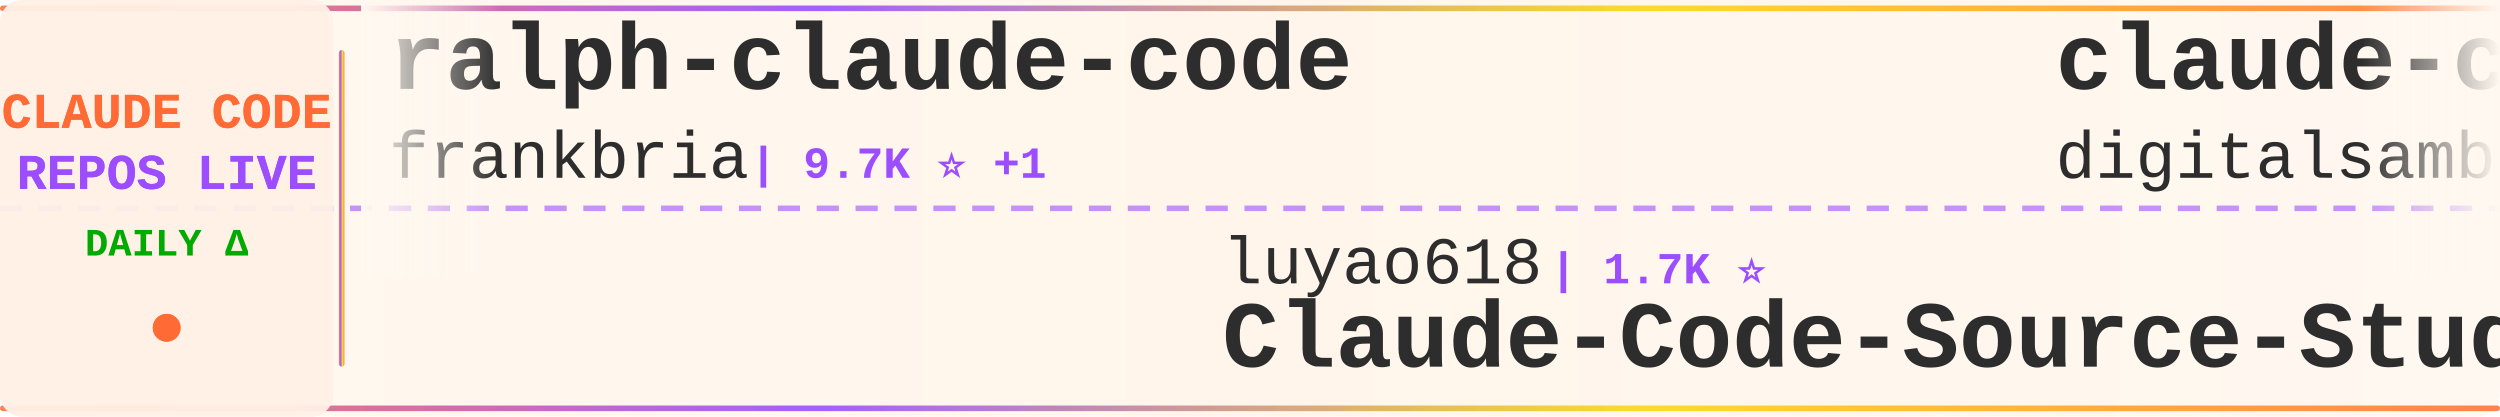
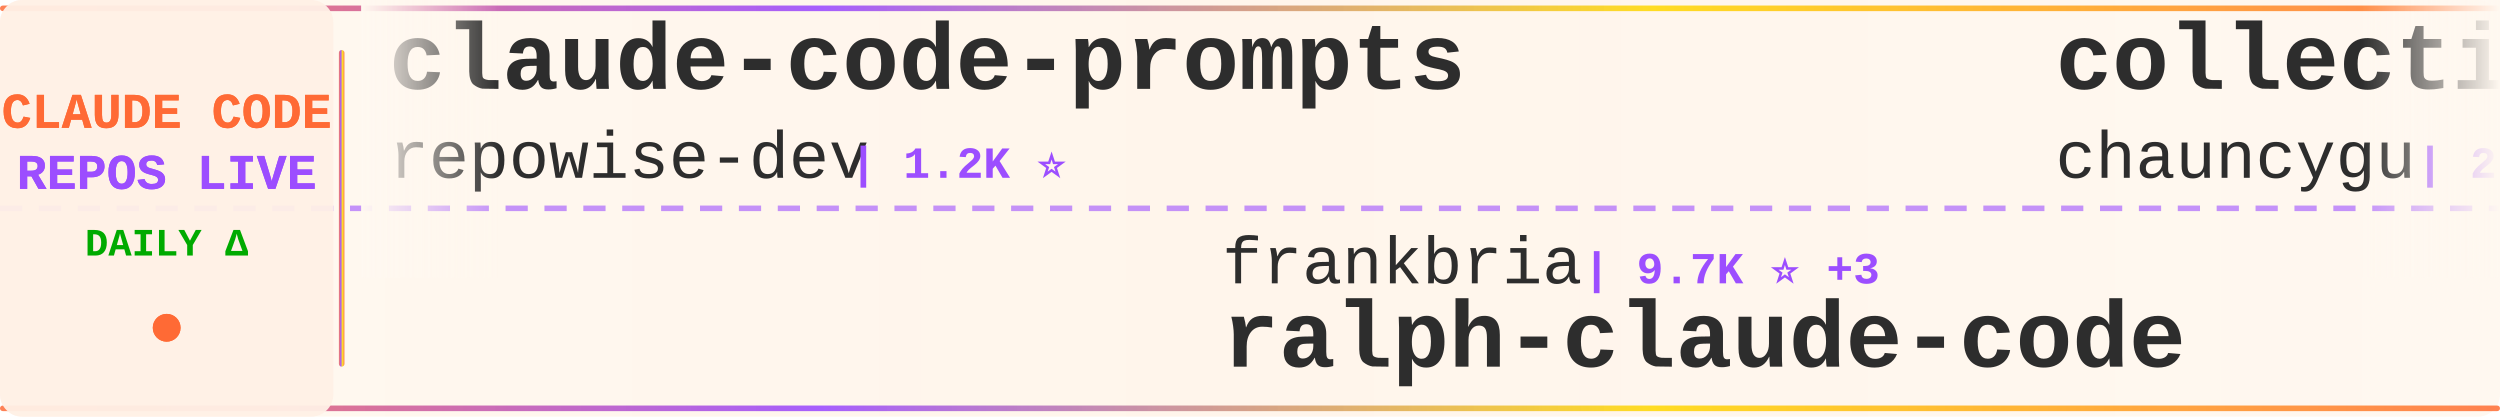
<svg xmlns="http://www.w3.org/2000/svg" width="900" height="150">
  <defs>
    <linearGradient id="tickerBg" x1="0%" y1="0%" x2="100%" y2="0%">
      <stop offset="0%" style="stop-color:#fff8f0;stop-opacity:0.98" />
      <stop offset="50%" style="stop-color:#fff5eb;stop-opacity:1" />
      <stop offset="100%" style="stop-color:#fff8f0;stop-opacity:0.98" />
    </linearGradient>
    <linearGradient id="borderGrad" x1="0%" y1="0%" x2="100%" y2="0%">
      <stop offset="0%" style="stop-color:#FF6B35;stop-opacity:0.85">
        <animate attributeName="stop-opacity" values="0.85;1;0.85" dur="2s" repeatCount="indefinite" />
      </stop>
      <stop offset="33%" style="stop-color:#9C4EFF;stop-opacity:0.9">
        <animate attributeName="stop-opacity" values="0.9;1;0.9" dur="2.2s" repeatCount="indefinite" />
      </stop>
      <stop offset="66%" style="stop-color:#FFD700;stop-opacity:0.85">
        <animate attributeName="stop-opacity" values="0.85;1;0.85" dur="1.8s" repeatCount="indefinite" />
      </stop>
      <stop offset="100%" style="stop-color:#FF6B35;stop-opacity:0.85">
        <animate attributeName="stop-opacity" values="0.85;1;0.85" dur="2s" repeatCount="indefinite" />
      </stop>
    </linearGradient>
    <filter id="textGlow">
      <feGaussianBlur stdDeviation="0.15" result="coloredBlur" />
      <feMerge>
        <feMergeNode in="coloredBlur" />
        <feMergeNode in="SourceGraphic" />
      </feMerge>
    </filter>
    <filter id="metricGlow">
      <feGaussianBlur stdDeviation="0.2" result="coloredBlur" />
      <feMerge>
        <feMergeNode in="coloredBlur" />
        <feMergeNode in="SourceGraphic" />
      </feMerge>
    </filter>
    <linearGradient id="leftFade" x1="0%" y1="0%" x2="100%" y2="0%">
      <stop offset="0%" style="stop-color:#fff8f0;stop-opacity:1" />
      <stop offset="100%" style="stop-color:#fff8f0;stop-opacity:0" />
    </linearGradient>
    <linearGradient id="rightFade" x1="0%" y1="0%" x2="100%" y2="0%">
      <stop offset="0%" style="stop-color:#fff8f0;stop-opacity:0" />
      <stop offset="100%" style="stop-color:#fff8f0;stop-opacity:1" />
    </linearGradient>
  </defs>
  <rect width="900" height="150" fill="url(#tickerBg)" rx="8" />
  <rect x="0" y="2" width="900" height="2" fill="url(#borderGrad)" rx="1" />
  <rect x="0" y="146" width="900" height="2" fill="url(#borderGrad)" rx="1" />
  <line x1="0" y1="75" x2="900" y2="75" stroke="#9C4EFF" stroke-width="2" stroke-dasharray="8 6" opacity="0.6" />
  <rect x="0" y="0" width="120" height="150" fill="#fff0e6" opacity="0.95" rx="8" />
  <text x="60" y="46" font-family="'Courier New', monospace" font-size="18" font-weight="bold" fill="#FF6B35" text-anchor="middle" filter="url(#textGlow)">
    CLAUDE CODE
  </text>
  <text x="60" y="68" font-family="'Courier New', monospace" font-size="18" font-weight="bold" fill="#9C4EFF" text-anchor="middle" filter="url(#textGlow)">
    REPOS LIVE
  </text>
  <text x="60" y="92" font-family="'Courier New', monospace" font-size="14" font-weight="bold" fill="#00aa00" text-anchor="middle">
    DAILY Δ
  </text>
  <circle cx="60" cy="118" r="5" fill="#FF6B35" filter="url(#metricGlow)">
    <animate attributeName="r" values="4;6;4" dur="1.5s" repeatCount="indefinite" />
    <animate attributeName="opacity" values="0.6;1;0.6" dur="1.5s" repeatCount="indefinite" />
  </circle>
  <rect x="122" y="18" width="2" height="114" fill="url(#borderGrad)" rx="1" />
  <clipPath id="tickerClip">
    <rect x="130" y="0" width="770" height="150" />
  </clipPath>
  <g clip-path="url(#tickerClip)">
    <g id="tickerItems">
      <animateTransform attributeName="transform" attributeType="XML" type="translate" from="0 0" to="-3000 0" dur="54s" repeatCount="indefinite" />
      <g transform="translate(0, 0)">
-         <text x="140" y="32" font-family="'Courier New', monospace" font-size="34" font-weight="bold" fill="#2d2d2d">ralph-claude-code</text>
-         <text x="140" y="64" font-family="'Courier New', monospace" font-size="24" font-weight="normal" fill="#2d2d2d" opacity="1.0">frankbria</text>
-         <text x="270" y="64" font-family="'Courier New', monospace" font-size="16" font-weight="bold" fill="#9C4EFF"> | 9.7K ⭐ +1</text>
+         <text x="140" y="32" font-family="'Courier New', monospace" font-size="34" font-weight="bold" fill="#2d2d2d">claude-code-prompts</text>
+         <text x="140" y="64" font-family="'Courier New', monospace" font-size="24" font-weight="normal" fill="#2d2d2d" opacity="1.0">repowise-dev</text>
+         <text x="306" y="64" font-family="'Courier New', monospace" font-size="16" font-weight="bold" fill="#9C4EFF"> | 1.2K ⭐</text>
      </g>
      <g transform="translate(300, 0)">
-         <text x="140" y="102" font-family="'Courier New', monospace" font-size="24" font-weight="normal" fill="#2d2d2d" opacity="1.0">luyao618</text>
-         <text x="258" y="102" font-family="'Courier New', monospace" font-size="16" font-weight="bold" fill="#9C4EFF"> | 1.7K ⭐</text>
-         <text x="140" y="132" font-family="'Courier New', monospace" font-size="34" font-weight="bold" fill="#2d2d2d">Claude-Code-Source-Study</text>
+         <text x="140" y="102" font-family="'Courier New', monospace" font-size="24" font-weight="normal" fill="#2d2d2d" opacity="1.0">frankbria</text>
+         <text x="270" y="102" font-family="'Courier New', monospace" font-size="16" font-weight="bold" fill="#9C4EFF"> | 9.7K ⭐ +3</text>
+         <text x="140" y="132" font-family="'Courier New', monospace" font-size="34" font-weight="bold" fill="#2d2d2d">ralph-claude-code</text>
      </g>
      <g transform="translate(600, 0)">
-         <text x="140" y="32" font-family="'Courier New', monospace" font-size="34" font-weight="bold" fill="#2d2d2d">claude-code-video-toolki...</text>
-         <text x="140" y="64" font-family="'Courier New', monospace" font-size="24" font-weight="normal" fill="#2d2d2d" opacity="1.0">digitalsamba</text>
-         <text x="306" y="64" font-family="'Courier New', monospace" font-size="16" font-weight="bold" fill="#9C4EFF"> | 2.2K ⭐</text>
+         <text x="140" y="32" font-family="'Courier New', monospace" font-size="34" font-weight="bold" fill="#2d2d2d">collection-claude-code-s...</text>
+         <text x="140" y="64" font-family="'Courier New', monospace" font-size="24" font-weight="normal" fill="#2d2d2d" opacity="1.0">chauncygu</text>
+         <text x="270" y="64" font-family="'Courier New', monospace" font-size="16" font-weight="bold" fill="#9C4EFF"> | 2.8K ⭐</text>
      </g>
      <g transform="translate(900, 0)">
-         <text x="140" y="102" font-family="'Courier New', monospace" font-size="24" font-weight="normal" fill="#2d2d2d" opacity="1.0">zebbern</text>
-         <text x="246" y="102" font-family="'Courier New', monospace" font-size="16" font-weight="bold" fill="#9C4EFF"> | 4.7K ⭐</text>
-         <text x="140" y="132" font-family="'Courier New', monospace" font-size="34" font-weight="bold" fill="#2d2d2d">claude-code-guide</text>
+         <text x="140" y="102" font-family="'Courier New', monospace" font-size="24" font-weight="normal" fill="#2d2d2d" opacity="1.0">Donchitos</text>
+         <text x="270" y="102" font-family="'Courier New', monospace" font-size="16" font-weight="bold" fill="#9C4EFF"> | 26.6K ⭐ +25</text>
+         <text x="140" y="132" font-family="'Courier New', monospace" font-size="34" font-weight="bold" fill="#2d2d2d">Claude-Code-Game-Studios</text>
      </g>
      <g transform="translate(1200, 0)">
-         <text x="140" y="32" font-family="'Courier New', monospace" font-size="34" font-weight="bold" fill="#2d2d2d">pi-vs-claude-code</text>
-         <text x="140" y="64" font-family="'Courier New', monospace" font-size="24" font-weight="normal" fill="#2d2d2d" opacity="1.0">disler</text>
-         <text x="234" y="64" font-family="'Courier New', monospace" font-size="16" font-weight="bold" fill="#9C4EFF"> | 1.7K ⭐ +1</text>
+         <text x="140" y="32" font-family="'Courier New', monospace" font-size="34" font-weight="bold" fill="#2d2d2d">claude-coder</text>
+         <text x="140" y="64" font-family="'Courier New', monospace" font-size="24" font-weight="normal" fill="#2d2d2d" opacity="1.0">kodu-ai</text>
+         <text x="246" y="64" font-family="'Courier New', monospace" font-size="16" font-weight="bold" fill="#9C4EFF"> | 5.2K ⭐</text>
      </g>
      <g transform="translate(1500, 0)">
-         <text x="140" y="102" font-family="'Courier New', monospace" font-size="24" font-weight="normal" fill="#2d2d2d" opacity="1.0">JrCx7scC</text>
-         <text x="258" y="102" font-family="'Courier New', monospace" font-size="16" font-weight="bold" fill="#9C4EFF"> | 376 ⭐</text>
-         <text x="140" y="132" font-family="'Courier New', monospace" font-size="34" font-weight="bold" fill="#2d2d2d">claude-code-source</text>
+         <text x="140" y="102" font-family="'Courier New', monospace" font-size="24" font-weight="normal" fill="#2d2d2d" opacity="1.0">KPR111</text>
+         <text x="234" y="102" font-family="'Courier New', monospace" font-size="16" font-weight="bold" fill="#9C4EFF"> | 18 ⭐</text>
+         <text x="140" y="132" font-family="'Courier New', monospace" font-size="34" font-weight="bold" fill="#2d2d2d">Claude-Code</text>
      </g>
      <g transform="translate(1800, 0)">
-         <text x="140" y="32" font-family="'Courier New', monospace" font-size="34" font-weight="bold" fill="#2d2d2d">claude-code-rust</text>
-         <text x="140" y="64" font-family="'Courier New', monospace" font-size="24" font-weight="normal" fill="#2d2d2d" opacity="1.0">lorryjovens-hub</text>
-         <text x="342" y="64" font-family="'Courier New', monospace" font-size="16" font-weight="bold" fill="#9C4EFF"> | 1.7K ⭐ +1</text>
+         <text x="140" y="32" font-family="'Courier New', monospace" font-size="34" font-weight="bold" fill="#2d2d2d">claude-code-reverse</text>
+         <text x="140" y="64" font-family="'Courier New', monospace" font-size="24" font-weight="normal" fill="#2d2d2d" opacity="1.0">Yuyz0112</text>
+         <text x="258" y="64" font-family="'Courier New', monospace" font-size="16" font-weight="bold" fill="#9C4EFF"> | 2.4K ⭐</text>
      </g>
      <g transform="translate(2100, 0)">
-         <text x="140" y="102" font-family="'Courier New', monospace" font-size="24" font-weight="normal" fill="#2d2d2d" opacity="1.0">LING71671</text>
-         <text x="270" y="102" font-family="'Courier New', monospace" font-size="16" font-weight="bold" fill="#9C4EFF"> | 965 ⭐</text>
-         <text x="140" y="132" font-family="'Courier New', monospace" font-size="34" font-weight="bold" fill="#2d2d2d">Open-ClaudeCode</text>
+         <text x="140" y="102" font-family="'Courier New', monospace" font-size="24" font-weight="normal" fill="#2d2d2d" opacity="1.0">pedrohcgs</text>
+         <text x="270" y="102" font-family="'Courier New', monospace" font-size="16" font-weight="bold" fill="#9C4EFF"> | 1.7K ⭐</text>
+         <text x="140" y="132" font-family="'Courier New', monospace" font-size="34" font-weight="bold" fill="#2d2d2d">claude-code-my-workflow</text>
      </g>
      <g transform="translate(2400, 0)">
-         <text x="140" y="32" font-family="'Courier New', monospace" font-size="34" font-weight="bold" fill="#2d2d2d">claude-code-spec-workflo...</text>
-         <text x="140" y="64" font-family="'Courier New', monospace" font-size="24" font-weight="normal" fill="#2d2d2d" opacity="1.0">Pimzino</text>
-         <text x="246" y="64" font-family="'Courier New', monospace" font-size="16" font-weight="bold" fill="#9C4EFF"> | 3.9K ⭐ +1</text>
+         <text x="140" y="32" font-family="'Courier New', monospace" font-size="34" font-weight="bold" fill="#2d2d2d">Claude-code</text>
+         <text x="140" y="64" font-family="'Courier New', monospace" font-size="24" font-weight="normal" fill="#2d2d2d" opacity="1.0">zstmfhy</text>
+         <text x="246" y="64" font-family="'Courier New', monospace" font-size="16" font-weight="bold" fill="#9C4EFF"> | 188 ⭐</text>
      </g>
      <g transform="translate(2700, 0)">
-         <text x="140" y="102" font-family="'Courier New', monospace" font-size="24" font-weight="normal" fill="#2d2d2d" opacity="1.0">VILA-Lab</text>
-         <text x="258" y="102" font-family="'Courier New', monospace" font-size="16" font-weight="bold" fill="#9C4EFF"> | 2.2K ⭐</text>
-         <text x="140" y="132" font-family="'Courier New', monospace" font-size="34" font-weight="bold" fill="#2d2d2d">Dive-into-Claude-Code</text>
+         <text x="140" y="102" font-family="'Courier New', monospace" font-size="24" font-weight="normal" fill="#2d2d2d" opacity="1.0">overwirehq</text>
+         <text x="282" y="102" font-family="'Courier New', monospace" font-size="16" font-weight="bold" fill="#9C4EFF"> | 2.8K ⭐ +1</text>
+         <text x="140" y="132" font-family="'Courier New', monospace" font-size="34" font-weight="bold" fill="#2d2d2d">claude-code-telegram</text>
      </g>
      <g transform="translate(3000, 0)">
-         <text x="140" y="32" font-family="'Courier New', monospace" font-size="34" font-weight="bold" fill="#2d2d2d">ralph-claude-code</text>
-         <text x="140" y="64" font-family="'Courier New', monospace" font-size="24" font-weight="normal" fill="#2d2d2d" opacity="1.0">frankbria</text>
-         <text x="270" y="64" font-family="'Courier New', monospace" font-size="16" font-weight="bold" fill="#9C4EFF"> | 9.7K ⭐ +1</text>
+         <text x="140" y="32" font-family="'Courier New', monospace" font-size="34" font-weight="bold" fill="#2d2d2d">claude-code-prompts</text>
+         <text x="140" y="64" font-family="'Courier New', monospace" font-size="24" font-weight="normal" fill="#2d2d2d" opacity="1.0">repowise-dev</text>
+         <text x="306" y="64" font-family="'Courier New', monospace" font-size="16" font-weight="bold" fill="#9C4EFF"> | 1.2K ⭐</text>
      </g>
      <g transform="translate(3300, 0)">
-         <text x="140" y="102" font-family="'Courier New', monospace" font-size="24" font-weight="normal" fill="#2d2d2d" opacity="1.0">luyao618</text>
-         <text x="258" y="102" font-family="'Courier New', monospace" font-size="16" font-weight="bold" fill="#9C4EFF"> | 1.7K ⭐</text>
-         <text x="140" y="132" font-family="'Courier New', monospace" font-size="34" font-weight="bold" fill="#2d2d2d">Claude-Code-Source-Study</text>
+         <text x="140" y="102" font-family="'Courier New', monospace" font-size="24" font-weight="normal" fill="#2d2d2d" opacity="1.0">frankbria</text>
+         <text x="270" y="102" font-family="'Courier New', monospace" font-size="16" font-weight="bold" fill="#9C4EFF"> | 9.7K ⭐ +3</text>
+         <text x="140" y="132" font-family="'Courier New', monospace" font-size="34" font-weight="bold" fill="#2d2d2d">ralph-claude-code</text>
      </g>
      <g transform="translate(3600, 0)">
-         <text x="140" y="32" font-family="'Courier New', monospace" font-size="34" font-weight="bold" fill="#2d2d2d">claude-code-video-toolki...</text>
-         <text x="140" y="64" font-family="'Courier New', monospace" font-size="24" font-weight="normal" fill="#2d2d2d" opacity="1.0">digitalsamba</text>
-         <text x="306" y="64" font-family="'Courier New', monospace" font-size="16" font-weight="bold" fill="#9C4EFF"> | 2.2K ⭐</text>
+         <text x="140" y="32" font-family="'Courier New', monospace" font-size="34" font-weight="bold" fill="#2d2d2d">collection-claude-code-s...</text>
+         <text x="140" y="64" font-family="'Courier New', monospace" font-size="24" font-weight="normal" fill="#2d2d2d" opacity="1.0">chauncygu</text>
+         <text x="270" y="64" font-family="'Courier New', monospace" font-size="16" font-weight="bold" fill="#9C4EFF"> | 2.8K ⭐</text>
      </g>
      <g transform="translate(3900, 0)">
-         <text x="140" y="102" font-family="'Courier New', monospace" font-size="24" font-weight="normal" fill="#2d2d2d" opacity="1.0">zebbern</text>
-         <text x="246" y="102" font-family="'Courier New', monospace" font-size="16" font-weight="bold" fill="#9C4EFF"> | 4.7K ⭐</text>
-         <text x="140" y="132" font-family="'Courier New', monospace" font-size="34" font-weight="bold" fill="#2d2d2d">claude-code-guide</text>
+         <text x="140" y="102" font-family="'Courier New', monospace" font-size="24" font-weight="normal" fill="#2d2d2d" opacity="1.0">Donchitos</text>
+         <text x="270" y="102" font-family="'Courier New', monospace" font-size="16" font-weight="bold" fill="#9C4EFF"> | 26.6K ⭐ +25</text>
+         <text x="140" y="132" font-family="'Courier New', monospace" font-size="34" font-weight="bold" fill="#2d2d2d">Claude-Code-Game-Studios</text>
      </g>
    </g>
  </g>
  <rect x="130" y="0" width="50" height="100" fill="url(#leftFade)" />
  <rect x="850" y="0" width="50" height="100" fill="url(#rightFade)" />
</svg>
